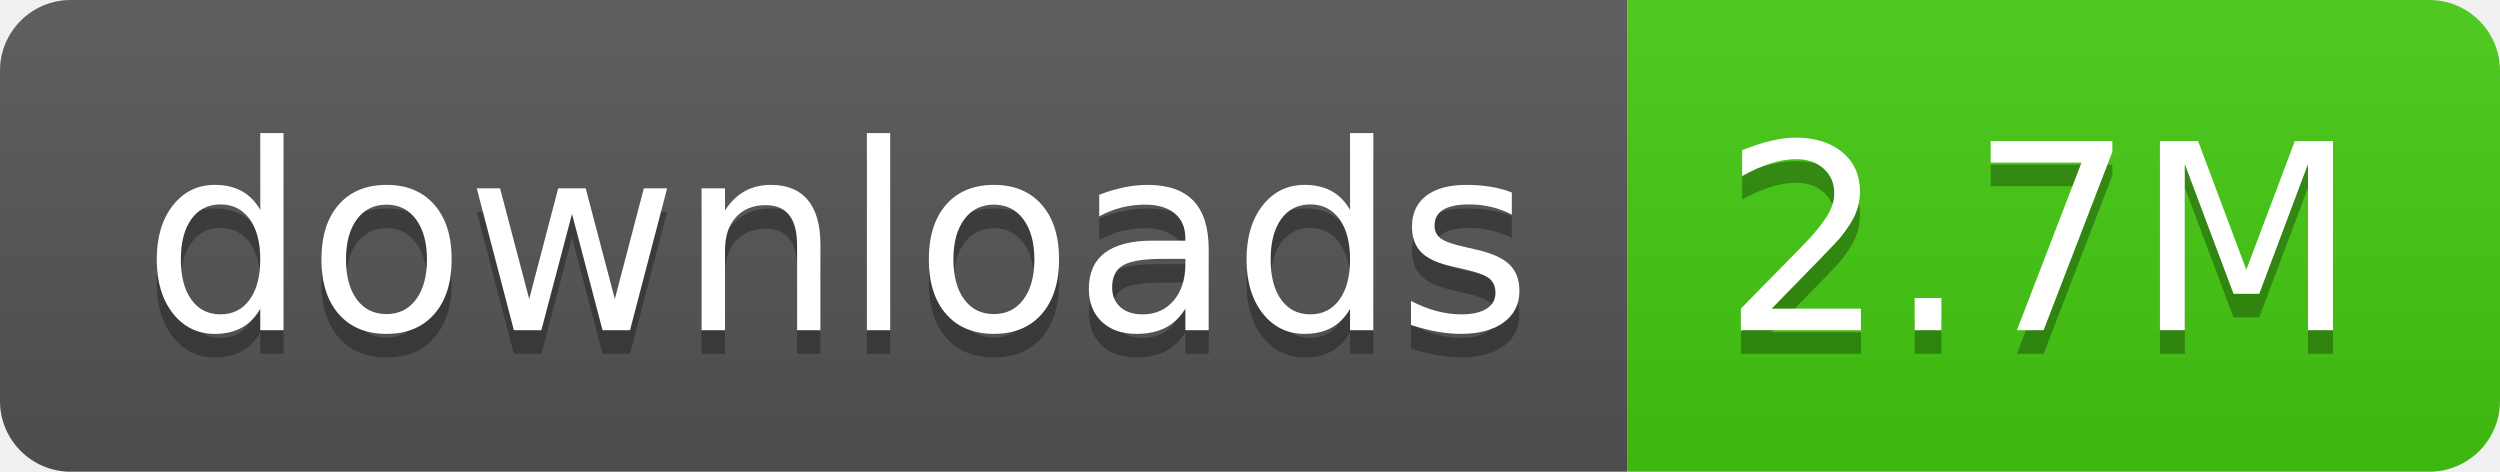
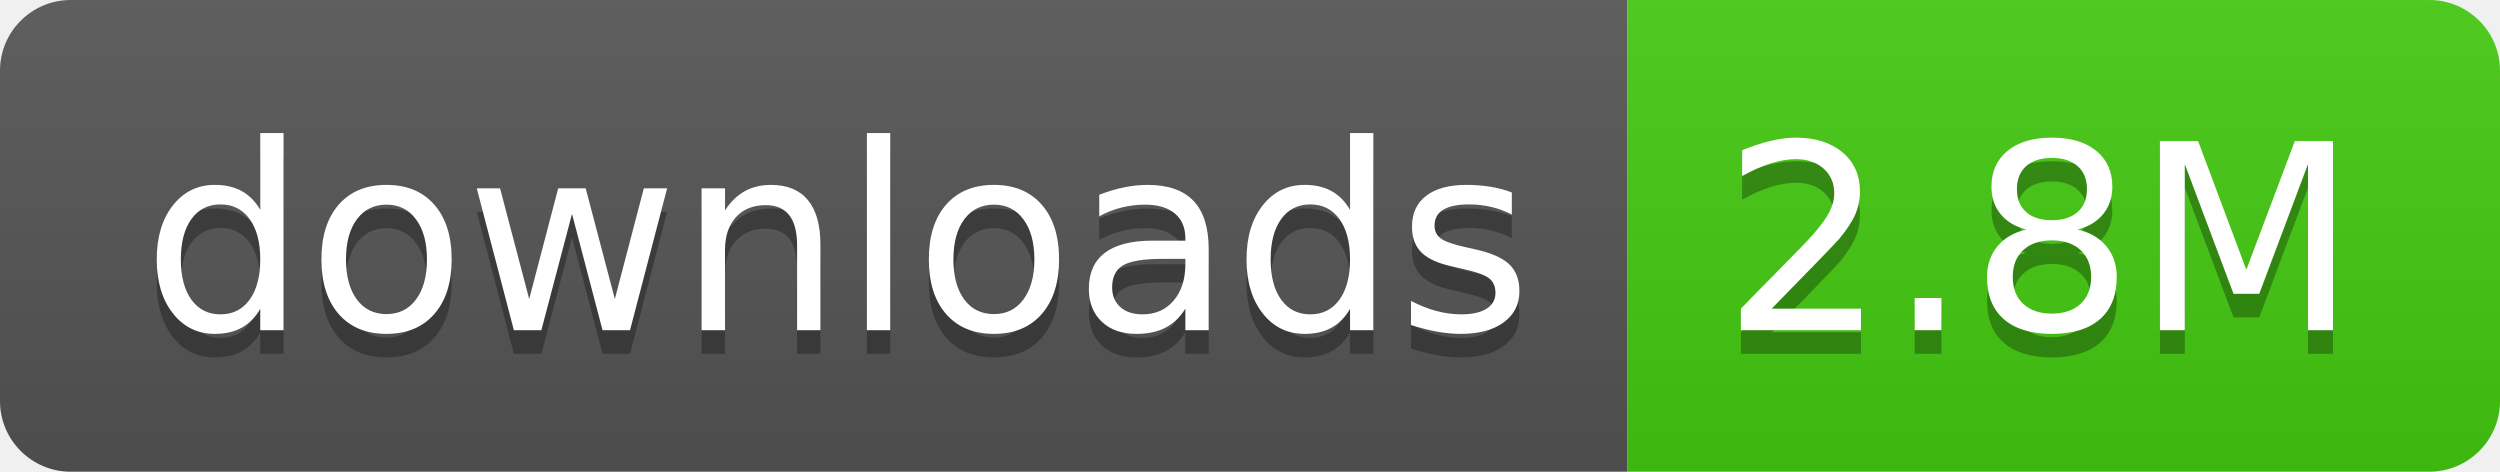
- <svg xmlns="http://www.w3.org/2000/svg" width="106" height="20" role="img" aria-label="downloads: 2.7M">
+ <svg xmlns="http://www.w3.org/2000/svg" width="106" height="20" role="img" aria-label="downloads: 2.8M">
  <linearGradient id="s" x2="0" y2="100%">
    <stop offset="0" stop-color="#bbb" stop-opacity=".1" />
    <stop offset="1" stop-opacity=".1" />
  </linearGradient>
  <clipPath id="r">
    <rect width="106" height="20" rx="3" fill="#fff" />
  </clipPath>
  <g clip-path="url(#r)">
    <rect width="69" height="20" fill="#555" />
    <rect x="69" width="37" height="20" fill="#4c1" />
    <rect width="106" height="20" fill="url(#s)" />
  </g>
  <g fill="#fff" text-anchor="middle" font-family="Verdana,Geneva,DejaVu Sans,sans-serif" text-rendering="geometricPrecision" font-size="110">
    <text aria-hidden="true" x="355" y="150" fill="#010101" fill-opacity=".3" transform="scale(.1)" textLength="590">downloads</text>
    <text x="355" y="140" transform="scale(.1)" fill="#fff" textLength="590">downloads</text>
-     <text aria-hidden="true" x="865" y="150" fill="#010101" fill-opacity=".3" transform="scale(.1)" textLength="270">2.7M</text>
-     <text x="865" y="140" transform="scale(.1)" fill="#fff" textLength="270">2.7M</text>
+     <text aria-hidden="true" x="865" y="150" fill="#010101" fill-opacity=".3" transform="scale(.1)" textLength="270">2.8M</text>
+     <text x="865" y="140" transform="scale(.1)" fill="#fff" textLength="270">2.8M</text>
  </g>
</svg>
